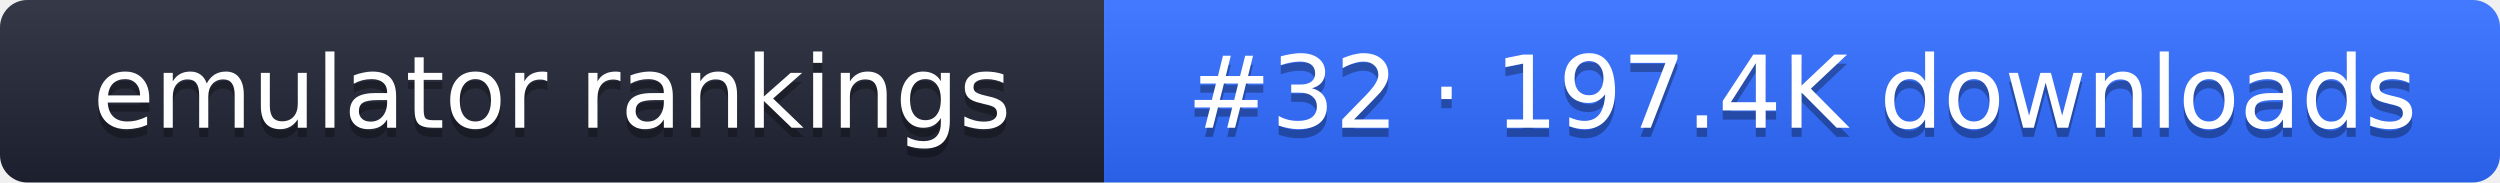
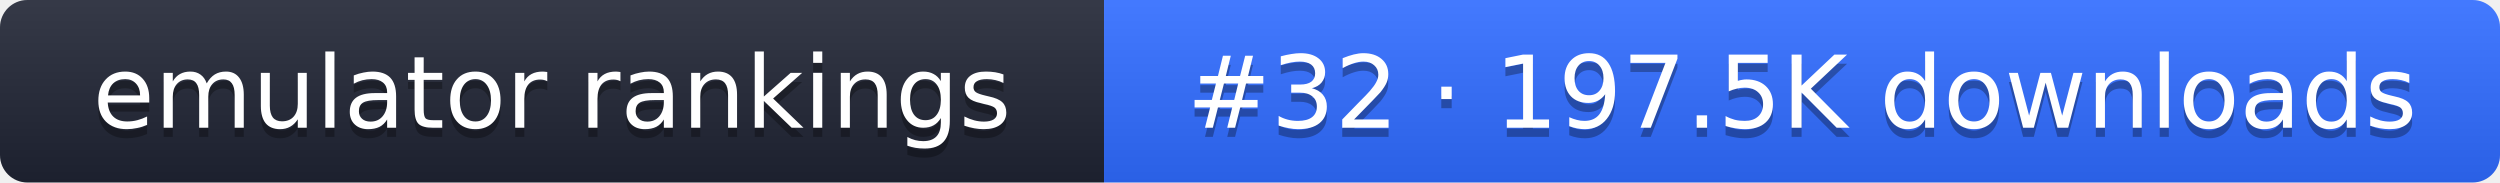
- <svg xmlns="http://www.w3.org/2000/svg" width="274" height="20" role="img" aria-label="emulator rankings: #32 · 197.4K downloads">
+ <svg xmlns="http://www.w3.org/2000/svg" width="274" height="20" role="img" aria-label="emulator rankings: #32 · 197.5K downloads">
  <linearGradient id="g" x2="0" y2="100%">
    <stop offset="0" stop-color="#fff" stop-opacity=".1" />
    <stop offset="1" stop-opacity=".1" />
  </linearGradient>
  <clipPath id="r">
    <rect width="274" height="20" rx="3" fill="#fff" />
  </clipPath>
  <g clip-path="url(#r)">
    <rect width="121" height="20" fill="#1f2433" />
    <rect x="121" width="153" height="20" fill="#2f6bff" />
    <rect width="274" height="20" fill="url(#g)" />
  </g>
  <g fill="#fff" text-anchor="middle" font-family="Verdana,DejaVu Sans,sans-serif" font-size="11">
    <text x="60.5" y="15" fill="#010101" fill-opacity=".3">emulator rankings</text>
    <text x="60.5" y="14">emulator rankings</text>
-     <text x="197.5" y="15" fill="#010101" fill-opacity=".3">#32 · 197.4K downloads</text>
-     <text x="197.5" y="14">#32 · 197.4K downloads</text>
+     <text x="197.5" y="15" fill="#010101" fill-opacity=".3">#32 · 197.5K downloads</text>
+     <text x="197.5" y="14">#32 · 197.5K downloads</text>
  </g>
</svg>
